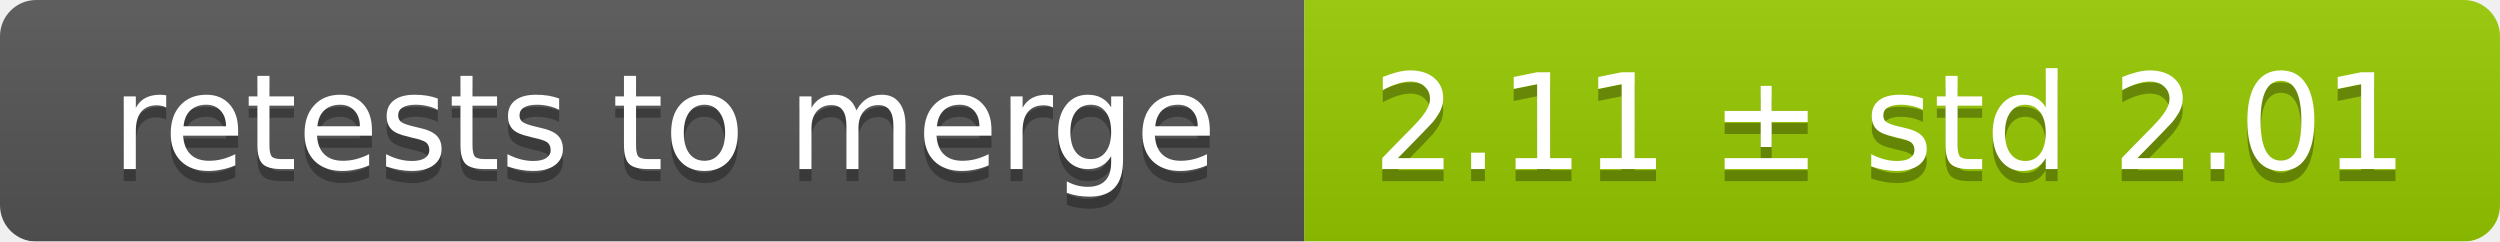
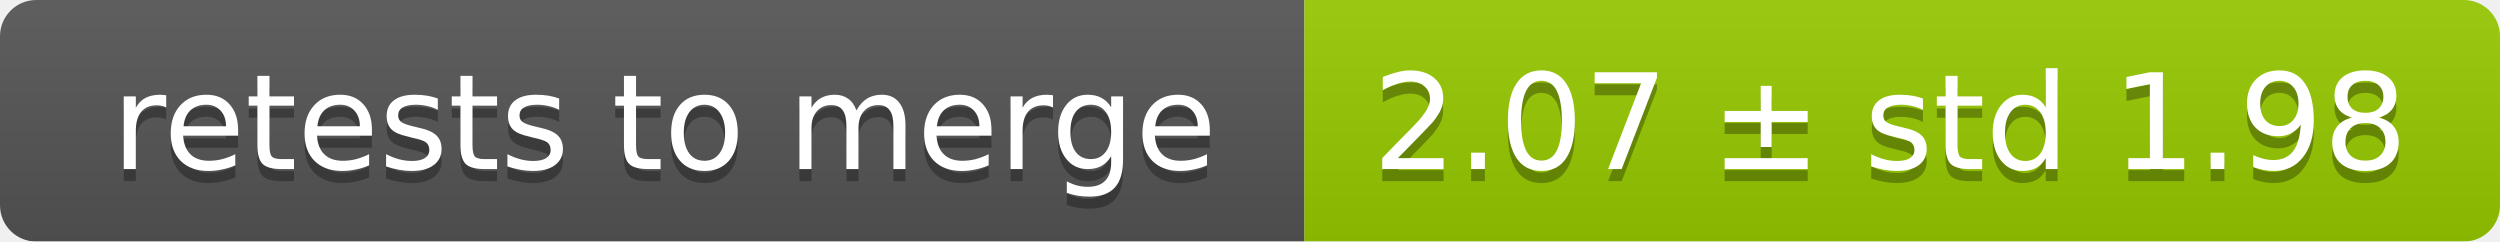
<svg xmlns="http://www.w3.org/2000/svg" width="207" height="20">
  <linearGradient id="smooth" x2="0" y2="100%">
    <stop offset="0" stop-color="#bbb" stop-opacity=".1" />
    <stop offset="1" stop-opacity=".1" />
  </linearGradient>
  <mask id="round">
    <rect width="207" height="20" rx="3" fill="#fff" />
  </mask>
  <g mask="url(#round)">
    <rect width="108" height="20" fill="#555" />
    <rect x="108" width="99" height="20" fill="#97ca00" />
    <rect width="207" height="20" fill="url(#smooth)" />
  </g>
  <g fill="#fff" text-anchor="middle" font-family="DejaVu Sans,Verdana,Geneva,sans-serif" font-size="11">
    <text x="55" y="15" fill="#010101" fill-opacity=".3">retests to merge</text>
    <text x="55" y="14">retests to merge</text>
-     <text x="156.5" y="15" fill="#010101" fill-opacity=".3">2.11 ± std 2.01</text>
-     <text x="156.5" y="14">2.11 ± std 2.01</text>
+     <text x="156.5" y="15" fill="#010101" fill-opacity=".3">2.07 ± std 1.98</text>
+     <text x="156.5" y="14">2.07 ± std 1.98</text>
  </g>
</svg>
